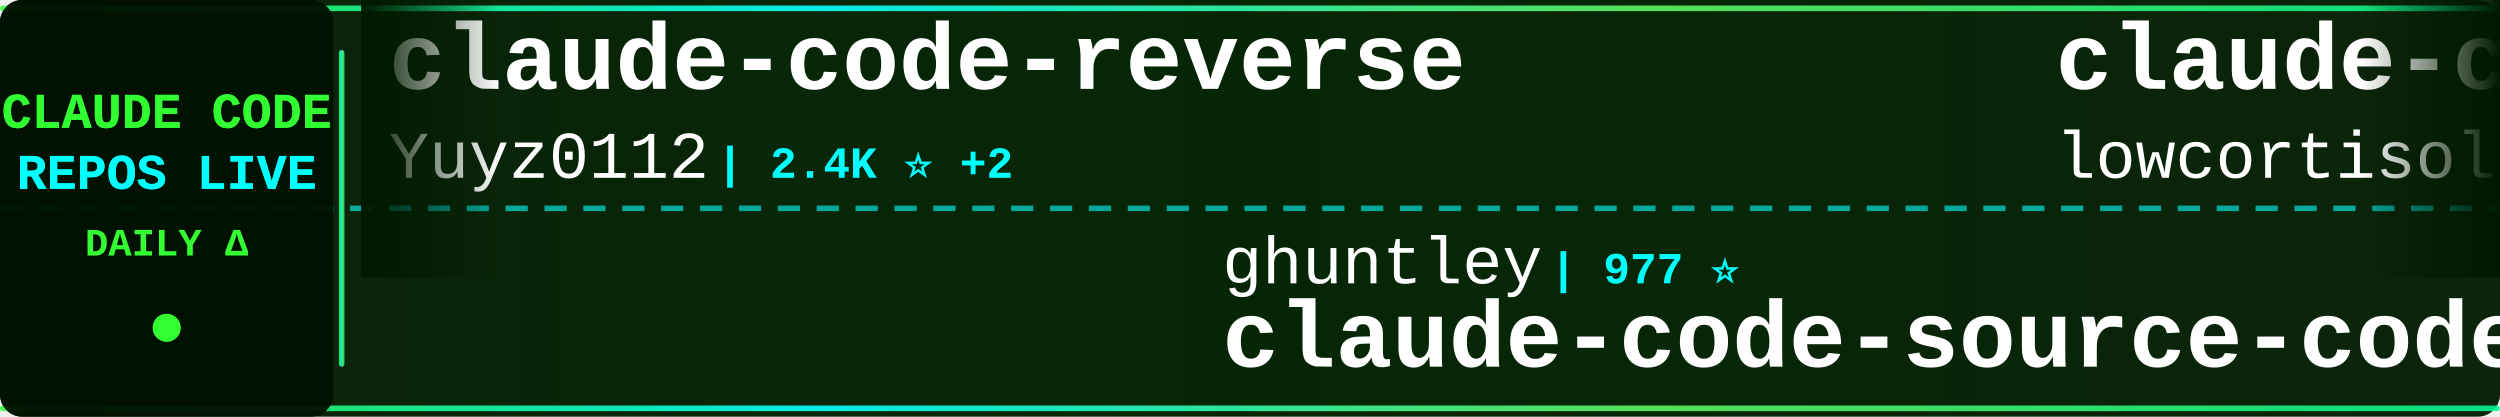
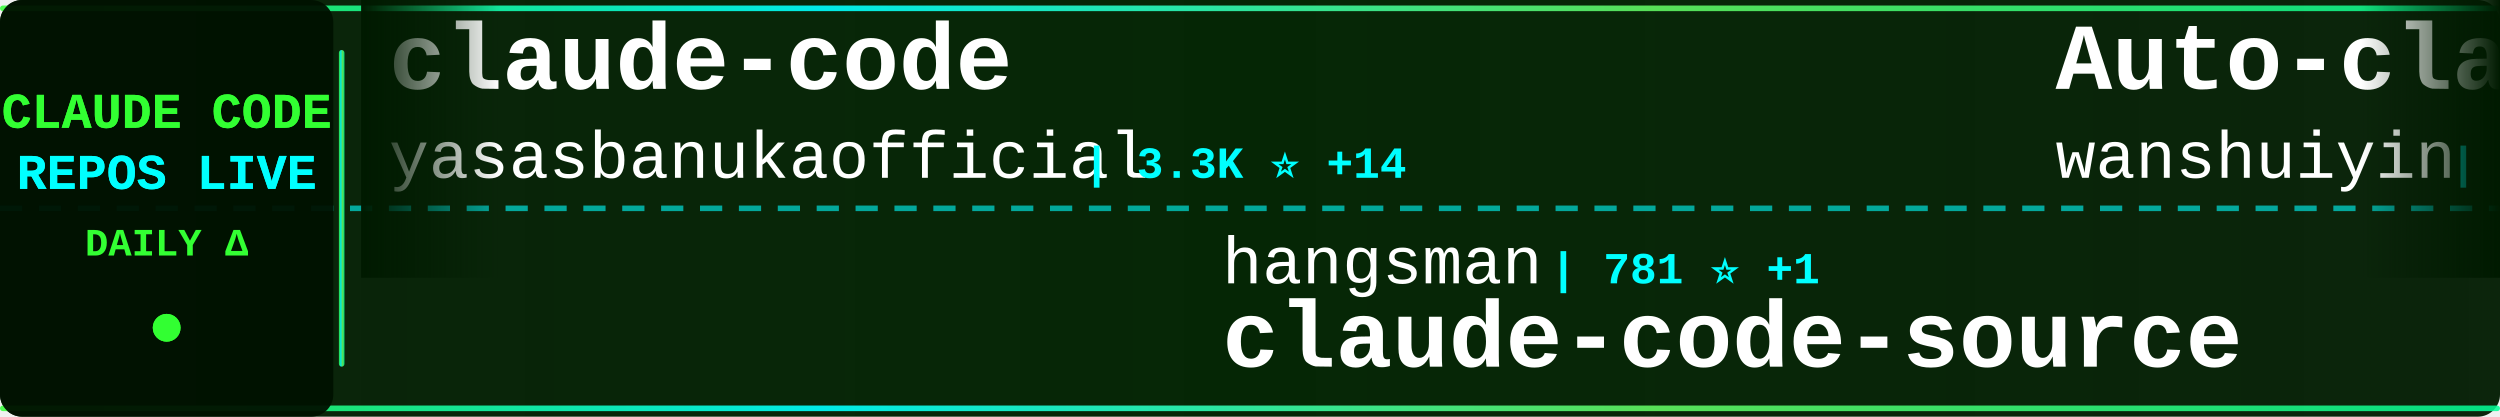
<svg xmlns="http://www.w3.org/2000/svg" width="900" height="150">
  <defs>
    <linearGradient id="tickerBg" x1="0%" y1="0%" x2="100%" y2="0%">
      <stop offset="0%" style="stop-color:#001a00;stop-opacity:0.95" />
      <stop offset="50%" style="stop-color:#002200;stop-opacity:0.98" />
      <stop offset="100%" style="stop-color:#001a00;stop-opacity:0.95" />
    </linearGradient>
    <linearGradient id="borderGrad" x1="0%" y1="0%" x2="100%" y2="0%">
      <stop offset="0%" style="stop-color:#33ff33;stop-opacity:0.85">
        <animate attributeName="stop-opacity" values="0.85;1;0.85" dur="2s" repeatCount="indefinite" />
      </stop>
      <stop offset="33%" style="stop-color:#00ffff;stop-opacity:0.9">
        <animate attributeName="stop-opacity" values="0.9;1;0.9" dur="2.2s" repeatCount="indefinite" />
      </stop>
      <stop offset="66%" style="stop-color:#66ff66;stop-opacity:0.85">
        <animate attributeName="stop-opacity" values="0.85;1;0.85" dur="1.8s" repeatCount="indefinite" />
      </stop>
      <stop offset="100%" style="stop-color:#00ff99;stop-opacity:0.85">
        <animate attributeName="stop-opacity" values="0.85;1;0.85" dur="2s" repeatCount="indefinite" />
      </stop>
    </linearGradient>
    <filter id="textGlow">
      <feGaussianBlur stdDeviation="0.1" result="coloredBlur" />
      <feMerge>
        <feMergeNode in="coloredBlur" />
        <feMergeNode in="SourceGraphic" />
      </feMerge>
    </filter>
    <filter id="metricGlow">
      <feGaussianBlur stdDeviation="0.2" result="coloredBlur" />
      <feMerge>
        <feMergeNode in="coloredBlur" />
        <feMergeNode in="SourceGraphic" />
      </feMerge>
    </filter>
    <linearGradient id="leftFade" x1="0%" y1="0%" x2="100%" y2="0%">
      <stop offset="0%" style="stop-color:#001a00;stop-opacity:1" />
      <stop offset="100%" style="stop-color:#001a00;stop-opacity:0" />
    </linearGradient>
    <linearGradient id="rightFade" x1="0%" y1="0%" x2="100%" y2="0%">
      <stop offset="0%" style="stop-color:#001a00;stop-opacity:0" />
      <stop offset="100%" style="stop-color:#001a00;stop-opacity:1" />
    </linearGradient>
  </defs>
  <rect width="900" height="150" fill="url(#tickerBg)" rx="8" />
  <rect x="0" y="2" width="900" height="2" fill="url(#borderGrad)" rx="1" />
  <rect x="0" y="146" width="900" height="2" fill="url(#borderGrad)" rx="1" />
  <line x1="0" y1="75" x2="900" y2="75" stroke="#00ffff" stroke-width="2" stroke-dasharray="8 6" opacity="0.6" />
  <rect x="0" y="0" width="120" height="150" fill="#001100" opacity="0.95" rx="8" />
  <text x="60" y="46" font-family="'Courier New', monospace" font-size="18" font-weight="bold" fill="#33ff33" text-anchor="middle" filter="url(#textGlow)">
    CLAUDE CODE
  </text>
  <text x="60" y="68" font-family="'Courier New', monospace" font-size="18" font-weight="bold" fill="#00ffff" text-anchor="middle" filter="url(#textGlow)">
    REPOS LIVE
  </text>
  <text x="60" y="92" font-family="'Courier New', monospace" font-size="14" font-weight="bold" fill="#33ff33" text-anchor="middle">
    DAILY Δ
  </text>
  <circle cx="60" cy="118" r="5" fill="#33ff33" filter="url(#metricGlow)">
    <animate attributeName="r" values="4;6;4" dur="1.5s" repeatCount="indefinite" />
    <animate attributeName="opacity" values="0.6;1;0.6" dur="1.5s" repeatCount="indefinite" />
  </circle>
  <rect x="122" y="18" width="2" height="114" fill="url(#borderGrad)" rx="1" />
  <clipPath id="tickerClip">
    <rect x="130" y="0" width="770" height="150" />
  </clipPath>
  <g clip-path="url(#tickerClip)">
    <g id="tickerItems">
      <animateTransform attributeName="transform" attributeType="XML" type="translate" from="0 0" to="-3000 0" dur="54s" repeatCount="indefinite" />
      <g transform="translate(0, 0)">
-         <text x="140" y="32" font-family="'Courier New', monospace" font-size="34" font-weight="bold" fill="#ffffff">claude-code-reverse</text>
-         <text x="140" y="64" font-family="'Courier New', monospace" font-size="24" font-weight="normal" fill="#ffffff" opacity="1.0">Yuyz0112</text>
-         <text x="258" y="64" font-family="'Courier New', monospace" font-size="16" font-weight="bold" fill="#00ffff"> | 2.4K ⭐ +2</text>
+         <text x="140" y="32" font-family="'Courier New', monospace" font-size="34" font-weight="bold" fill="#ffffff">claude-code</text>
+         <text x="140" y="64" font-family="'Courier New', monospace" font-size="24" font-weight="normal" fill="#ffffff" opacity="1.0">yasasbanukaofficial</text>
+         <text x="390" y="64" font-family="'Courier New', monospace" font-size="16" font-weight="bold" fill="#00ffff"> | 3.3K ⭐ +14</text>
      </g>
      <g transform="translate(300, 0)">
-         <text x="140" y="102" font-family="'Courier New', monospace" font-size="24" font-weight="normal" fill="#ffffff" opacity="1.0">ghuntley</text>
-         <text x="258" y="102" font-family="'Courier New', monospace" font-size="16" font-weight="bold" fill="#00ffff"> | 977 ⭐</text>
-         <text x="140" y="132" font-family="'Courier New', monospace" font-size="34" font-weight="bold" fill="#ffffff">claude-code-source-code-...</text>
+         <text x="140" y="102" font-family="'Courier New', monospace" font-size="24" font-weight="normal" fill="#ffffff" opacity="1.0">hangsman</text>
+         <text x="258" y="102" font-family="'Courier New', monospace" font-size="16" font-weight="bold" fill="#00ffff"> | 781 ⭐ +1</text>
+         <text x="140" y="132" font-family="'Courier New', monospace" font-size="34" font-weight="bold" fill="#ffffff">claude-code-source</text>
      </g>
      <g transform="translate(600, 0)">
-         <text x="140" y="32" font-family="'Courier New', monospace" font-size="34" font-weight="bold" fill="#ffffff">claude-code</text>
-         <text x="140" y="64" font-family="'Courier New', monospace" font-size="24" font-weight="normal" fill="#ffffff" opacity="1.0">lowcortisolprogrammer</text>
-         <text x="414" y="64" font-family="'Courier New', monospace" font-size="16" font-weight="bold" fill="#00ffff"> | 171 ⭐</text>
+         <text x="140" y="32" font-family="'Courier New', monospace" font-size="34" font-weight="bold" fill="#ffffff">Auto-claude-code-researc...</text>
+         <text x="140" y="64" font-family="'Courier New', monospace" font-size="24" font-weight="normal" fill="#ffffff" opacity="1.0">wanshuiyin</text>
+         <text x="282" y="64" font-family="'Courier New', monospace" font-size="16" font-weight="bold" fill="#00ffff"> | 10.7K ⭐ +122</text>
      </g>
      <g transform="translate(900, 0)">
-         <text x="140" y="102" font-family="'Courier New', monospace" font-size="24" font-weight="normal" fill="#ffffff" opacity="1.0">rohitg00</text>
-         <text x="258" y="102" font-family="'Courier New', monospace" font-size="16" font-weight="bold" fill="#00ffff"> | 1.8K ⭐ +11</text>
-         <text x="140" y="132" font-family="'Courier New', monospace" font-size="34" font-weight="bold" fill="#ffffff">awesome-claude-code-tool...</text>
+         <text x="140" y="102" font-family="'Courier New', monospace" font-size="24" font-weight="normal" fill="#ffffff" opacity="1.0">claude-code-best</text>
+         <text x="354" y="102" font-family="'Courier New', monospace" font-size="16" font-weight="bold" fill="#00ffff"> | 19.0K ⭐ +83</text>
+         <text x="140" y="132" font-family="'Courier New', monospace" font-size="34" font-weight="bold" fill="#ffffff">claude-code</text>
      </g>
      <g transform="translate(1200, 0)">
-         <text x="140" y="32" font-family="'Courier New', monospace" font-size="34" font-weight="bold" fill="#ffffff">claude-code-system-promp...</text>
-         <text x="140" y="64" font-family="'Courier New', monospace" font-size="24" font-weight="normal" fill="#ffffff" opacity="1.0">Piebald-AI</text>
-         <text x="282" y="64" font-family="'Courier New', monospace" font-size="16" font-weight="bold" fill="#00ffff"> | 10.5K ⭐ +30</text>
+         <text x="140" y="32" font-family="'Courier New', monospace" font-size="34" font-weight="bold" fill="#ffffff">claude-code-guide</text>
+         <text x="140" y="64" font-family="'Courier New', monospace" font-size="24" font-weight="normal" fill="#ffffff" opacity="1.0">zebbern</text>
+         <text x="246" y="64" font-family="'Courier New', monospace" font-size="16" font-weight="bold" fill="#00ffff"> | 4.2K ⭐ +2</text>
      </g>
      <g transform="translate(1500, 0)">
-         <text x="140" y="102" font-family="'Courier New', monospace" font-size="24" font-weight="normal" fill="#ffffff" opacity="1.0">Windy3f3f3f3f</text>
-         <text x="318" y="102" font-family="'Courier New', monospace" font-size="16" font-weight="bold" fill="#00ffff"> | 2.5K ⭐ +12</text>
-         <text x="140" y="132" font-family="'Courier New', monospace" font-size="34" font-weight="bold" fill="#ffffff">how-claude-code-works</text>
+         <text x="140" y="102" font-family="'Courier New', monospace" font-size="24" font-weight="normal" fill="#ffffff" opacity="1.0">ponponon</text>
+         <text x="258" y="102" font-family="'Courier New', monospace" font-size="16" font-weight="bold" fill="#00ffff"> | 2.3K ⭐ +4</text>
+         <text x="140" y="132" font-family="'Courier New', monospace" font-size="34" font-weight="bold" fill="#ffffff">claude_code_src</text>
      </g>
      <g transform="translate(1800, 0)">
-         <text x="140" y="32" font-family="'Courier New', monospace" font-size="34" font-weight="bold" fill="#ffffff">claude-code-source-code</text>
-         <text x="140" y="64" font-family="'Courier New', monospace" font-size="24" font-weight="normal" fill="#ffffff" opacity="1.0">777genius</text>
-         <text x="270" y="64" font-family="'Courier New', monospace" font-size="16" font-weight="bold" fill="#00ffff"> | 912 ⭐</text>
+         <text x="140" y="32" font-family="'Courier New', monospace" font-size="34" font-weight="bold" fill="#ffffff">claude-code</text>
+         <text x="140" y="64" font-family="'Courier New', monospace" font-size="24" font-weight="normal" fill="#ffffff" opacity="1.0">codeaashu</text>
+         <text x="270" y="64" font-family="'Courier New', monospace" font-size="16" font-weight="bold" fill="#00ffff"> | 2.7K ⭐ +8</text>
      </g>
      <g transform="translate(2100, 0)">
-         <text x="140" y="102" font-family="'Courier New', monospace" font-size="24" font-weight="normal" fill="#ffffff" opacity="1.0">VineeTagarwaL-code</text>
-         <text x="378" y="102" font-family="'Courier New', monospace" font-size="16" font-weight="bold" fill="#00ffff"> | 275 ⭐</text>
-         <text x="140" y="132" font-family="'Courier New', monospace" font-size="34" font-weight="bold" fill="#ffffff">claude-code</text>
+         <text x="140" y="102" font-family="'Courier New', monospace" font-size="24" font-weight="normal" fill="#ffffff" opacity="1.0">disler</text>
+         <text x="234" y="102" font-family="'Courier New', monospace" font-size="16" font-weight="bold" fill="#00ffff"> | 1.2K ⭐ +19</text>
+         <text x="140" y="132" font-family="'Courier New', monospace" font-size="34" font-weight="bold" fill="#ffffff">pi-vs-claude-code</text>
      </g>
      <g transform="translate(2400, 0)">
-         <text x="140" y="32" font-family="'Courier New', monospace" font-size="34" font-weight="bold" fill="#ffffff">claude-code-proxy</text>
-         <text x="140" y="64" font-family="'Courier New', monospace" font-size="24" font-weight="normal" fill="#ffffff" opacity="1.0">fuergaosi233</text>
-         <text x="306" y="64" font-family="'Courier New', monospace" font-size="16" font-weight="bold" fill="#00ffff"> | 2.6K ⭐ +5</text>
+         <text x="140" y="32" font-family="'Courier New', monospace" font-size="34" font-weight="bold" fill="#ffffff">claude-code-local</text>
+         <text x="140" y="64" font-family="'Courier New', monospace" font-size="24" font-weight="normal" fill="#ffffff" opacity="1.0">nicedreamzapp</text>
+         <text x="318" y="64" font-family="'Courier New', monospace" font-size="16" font-weight="bold" fill="#00ffff"> | 2.7K ⭐ +4</text>
      </g>
      <g transform="translate(2700, 0)">
-         <text x="140" y="102" font-family="'Courier New', monospace" font-size="24" font-weight="normal" fill="#ffffff" opacity="1.0">RichardAtCT</text>
-         <text x="294" y="102" font-family="'Courier New', monospace" font-size="16" font-weight="bold" fill="#00ffff"> | 2.6K ⭐ +3</text>
-         <text x="140" y="132" font-family="'Courier New', monospace" font-size="34" font-weight="bold" fill="#ffffff">claude-code-telegram</text>
+         <text x="140" y="102" font-family="'Courier New', monospace" font-size="24" font-weight="normal" fill="#ffffff" opacity="1.0">Maciek-roboblog</text>
+         <text x="342" y="102" font-family="'Courier New', monospace" font-size="16" font-weight="bold" fill="#00ffff"> | 8.1K ⭐ +7</text>
+         <text x="140" y="132" font-family="'Courier New', monospace" font-size="34" font-weight="bold" fill="#ffffff">Claude-Code-Usage-Monito...</text>
      </g>
      <g transform="translate(3000, 0)">
-         <text x="140" y="32" font-family="'Courier New', monospace" font-size="34" font-weight="bold" fill="#ffffff">claude-code-reverse</text>
-         <text x="140" y="64" font-family="'Courier New', monospace" font-size="24" font-weight="normal" fill="#ffffff" opacity="1.0">Yuyz0112</text>
-         <text x="258" y="64" font-family="'Courier New', monospace" font-size="16" font-weight="bold" fill="#00ffff"> | 2.4K ⭐ +2</text>
+         <text x="140" y="32" font-family="'Courier New', monospace" font-size="34" font-weight="bold" fill="#ffffff">claude-code</text>
+         <text x="140" y="64" font-family="'Courier New', monospace" font-size="24" font-weight="normal" fill="#ffffff" opacity="1.0">yasasbanukaofficial</text>
+         <text x="390" y="64" font-family="'Courier New', monospace" font-size="16" font-weight="bold" fill="#00ffff"> | 3.3K ⭐ +14</text>
      </g>
      <g transform="translate(3300, 0)">
-         <text x="140" y="102" font-family="'Courier New', monospace" font-size="24" font-weight="normal" fill="#ffffff" opacity="1.0">ghuntley</text>
-         <text x="258" y="102" font-family="'Courier New', monospace" font-size="16" font-weight="bold" fill="#00ffff"> | 977 ⭐</text>
-         <text x="140" y="132" font-family="'Courier New', monospace" font-size="34" font-weight="bold" fill="#ffffff">claude-code-source-code-...</text>
+         <text x="140" y="102" font-family="'Courier New', monospace" font-size="24" font-weight="normal" fill="#ffffff" opacity="1.0">hangsman</text>
+         <text x="258" y="102" font-family="'Courier New', monospace" font-size="16" font-weight="bold" fill="#00ffff"> | 781 ⭐ +1</text>
+         <text x="140" y="132" font-family="'Courier New', monospace" font-size="34" font-weight="bold" fill="#ffffff">claude-code-source</text>
      </g>
      <g transform="translate(3600, 0)">
-         <text x="140" y="32" font-family="'Courier New', monospace" font-size="34" font-weight="bold" fill="#ffffff">claude-code</text>
-         <text x="140" y="64" font-family="'Courier New', monospace" font-size="24" font-weight="normal" fill="#ffffff" opacity="1.0">lowcortisolprogrammer</text>
-         <text x="414" y="64" font-family="'Courier New', monospace" font-size="16" font-weight="bold" fill="#00ffff"> | 171 ⭐</text>
+         <text x="140" y="32" font-family="'Courier New', monospace" font-size="34" font-weight="bold" fill="#ffffff">Auto-claude-code-researc...</text>
+         <text x="140" y="64" font-family="'Courier New', monospace" font-size="24" font-weight="normal" fill="#ffffff" opacity="1.0">wanshuiyin</text>
+         <text x="282" y="64" font-family="'Courier New', monospace" font-size="16" font-weight="bold" fill="#00ffff"> | 10.7K ⭐ +122</text>
      </g>
      <g transform="translate(3900, 0)">
-         <text x="140" y="102" font-family="'Courier New', monospace" font-size="24" font-weight="normal" fill="#ffffff" opacity="1.0">rohitg00</text>
-         <text x="258" y="102" font-family="'Courier New', monospace" font-size="16" font-weight="bold" fill="#00ffff"> | 1.8K ⭐ +11</text>
-         <text x="140" y="132" font-family="'Courier New', monospace" font-size="34" font-weight="bold" fill="#ffffff">awesome-claude-code-tool...</text>
+         <text x="140" y="102" font-family="'Courier New', monospace" font-size="24" font-weight="normal" fill="#ffffff" opacity="1.0">claude-code-best</text>
+         <text x="354" y="102" font-family="'Courier New', monospace" font-size="16" font-weight="bold" fill="#00ffff"> | 19.0K ⭐ +83</text>
+         <text x="140" y="132" font-family="'Courier New', monospace" font-size="34" font-weight="bold" fill="#ffffff">claude-code</text>
      </g>
    </g>
  </g>
  <rect x="130" y="0" width="50" height="100" fill="url(#leftFade)" />
  <rect x="850" y="0" width="50" height="100" fill="url(#rightFade)" />
</svg>
